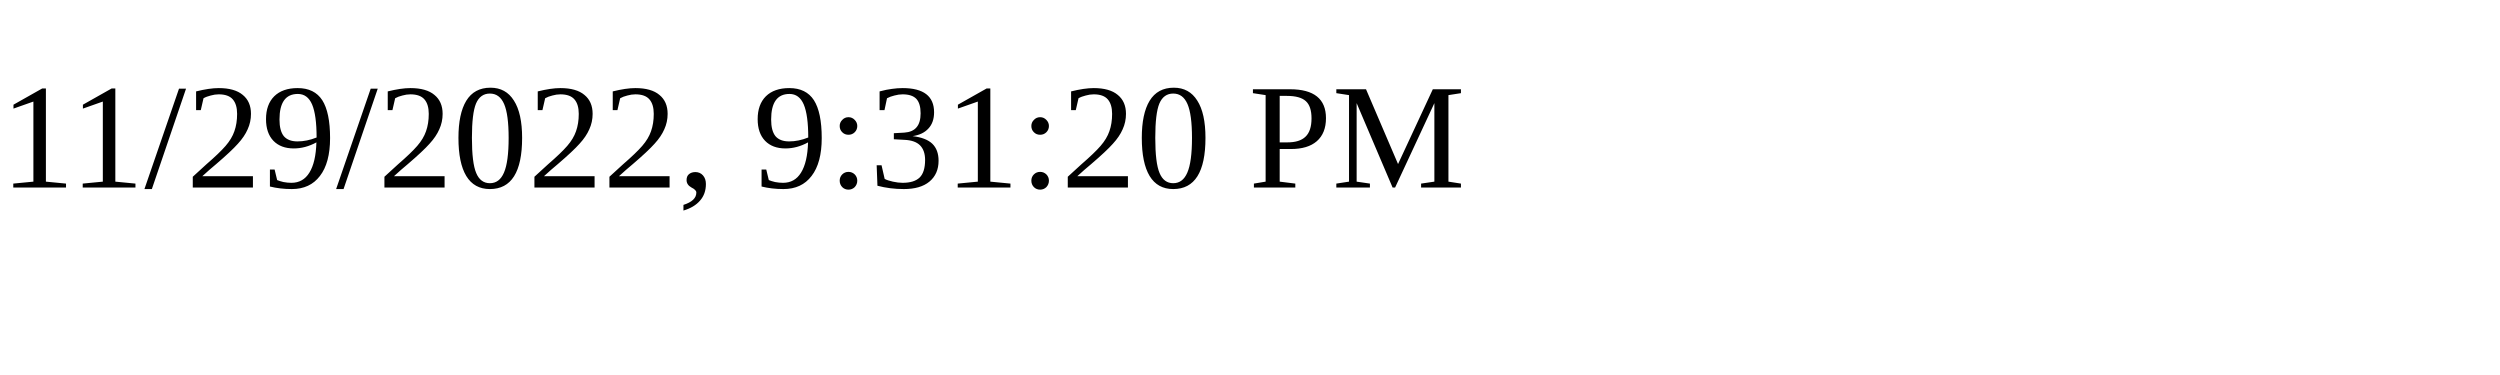
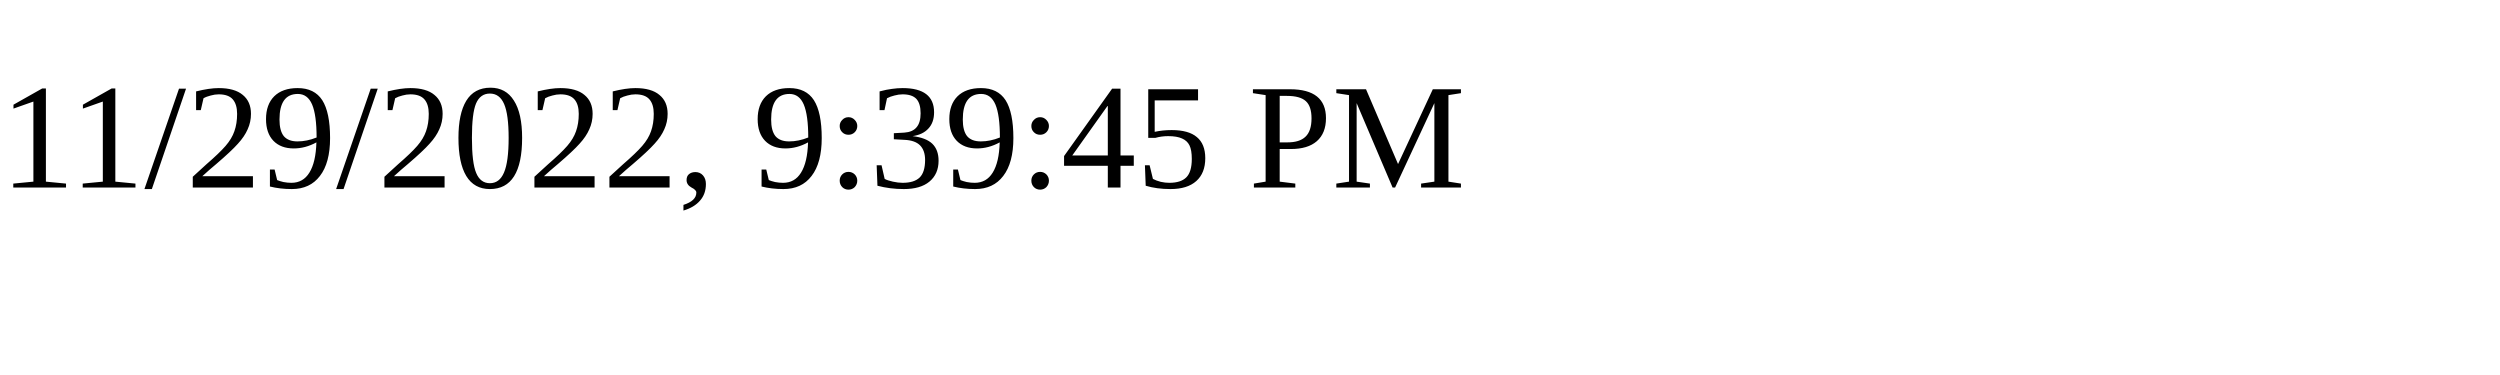
<svg xmlns="http://www.w3.org/2000/svg" height="30" width="200">
-   <text x="0" y="15">11/29/2022, 9:31:20 PM</text>
+   <text x="0" y="15">11/29/2022, 9:39:45 PM</text>
</svg>
